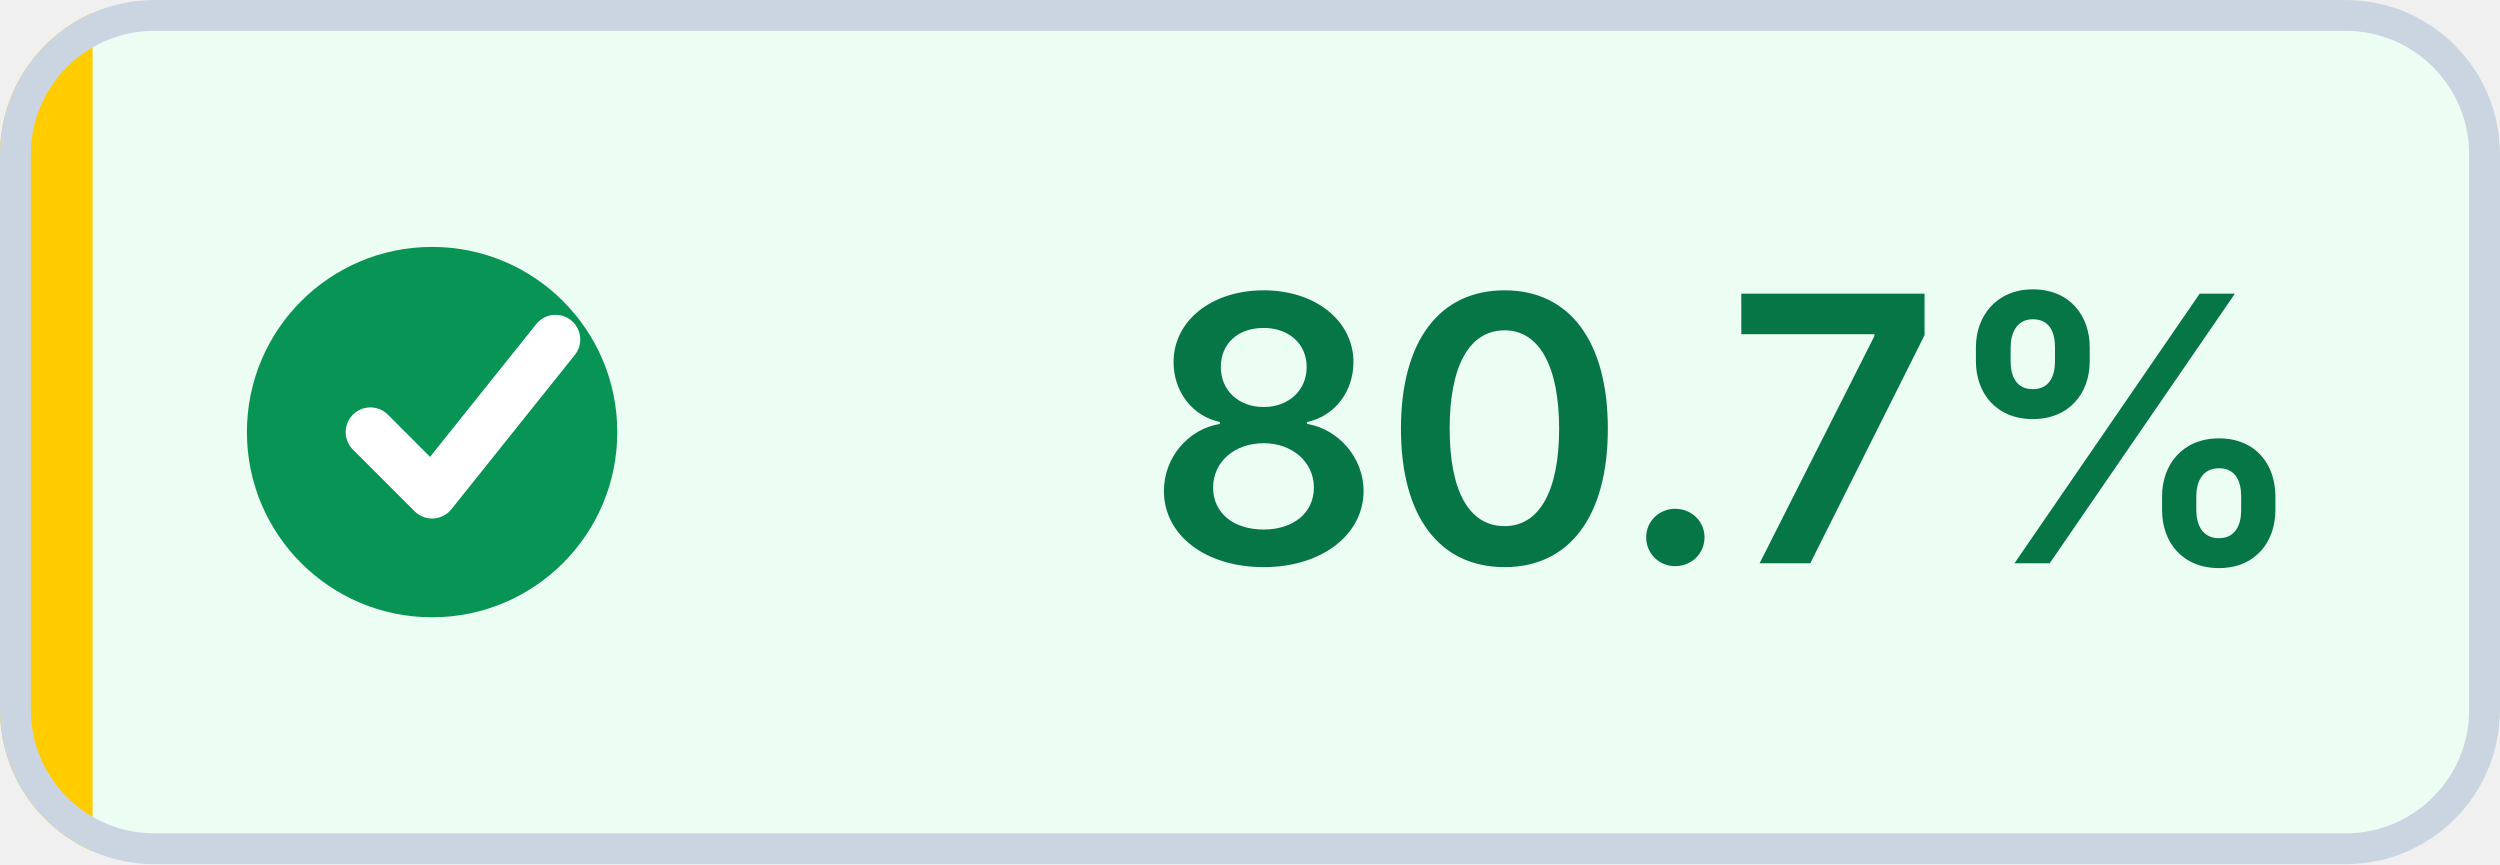
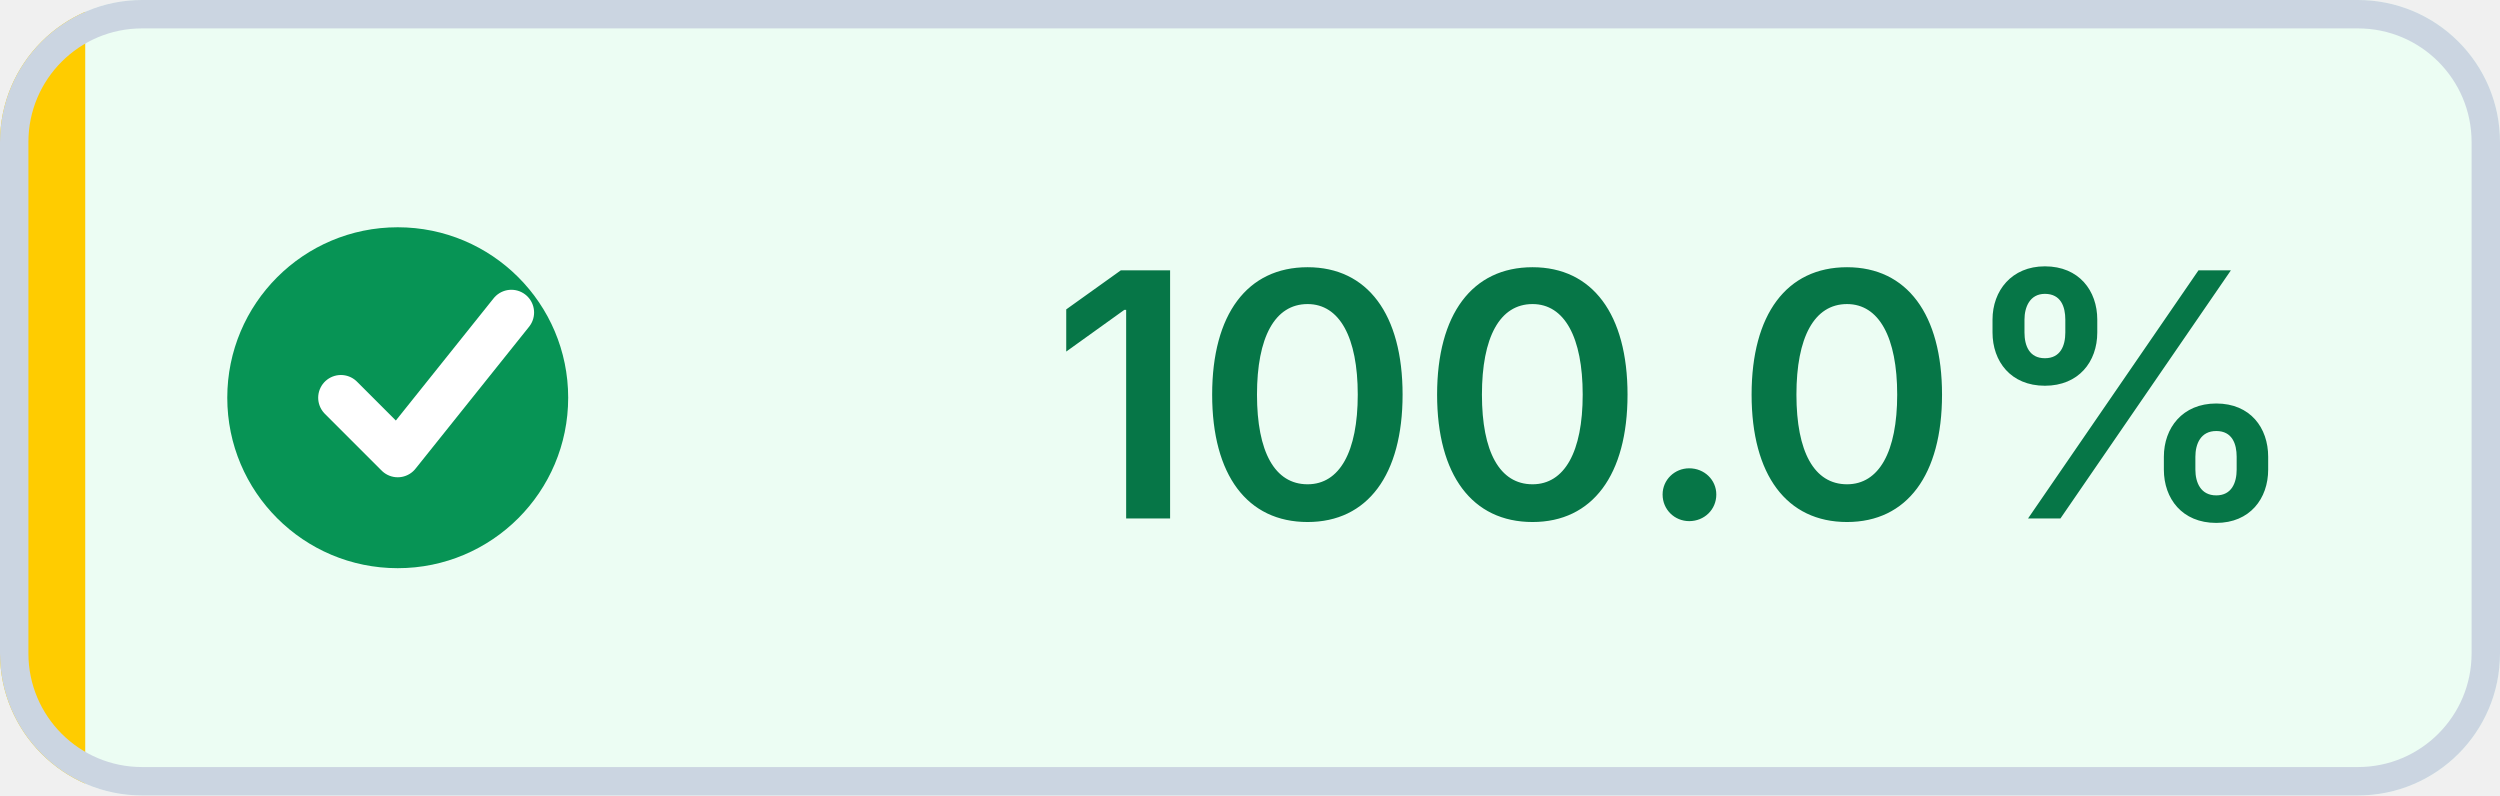
- <svg xmlns="http://www.w3.org/2000/svg" width="81" height="28" viewBox="0 0 81 28" role="img" aria-label="Coverage: 80.7% (target met)" shape-rendering="geometricPrecision" text-rendering="geometricPrecision">
+ <svg xmlns="http://www.w3.org/2000/svg" width="88" height="28" viewBox="0 0 88 28" role="img" aria-label="Coverage: 100.0% (target met)" shape-rendering="geometricPrecision" text-rendering="geometricPrecision">
  <defs>
    <clipPath id="badge-clip">
-       <rect width="81" height="28" rx="5" />
+       <rect width="88" height="28" rx="5" />
    </clipPath>
  </defs>
  <g clip-path="url(#badge-clip)">
-     <rect width="81" height="28" fill="#ECFDF3" />
+     <rect width="88" height="28" fill="#ECFDF3" />
    <rect width="3" height="28" fill="#FFCC00" />
  </g>
-   <rect x="0.5" y="0.5" width="80" height="27" rx="4.5" fill="none" stroke="#CBD5E1" />
+   <rect x="0.5" y="0.5" width="87" height="27" rx="4.5" fill="none" stroke="#CBD5E1" />
  <circle cx="14" cy="14" r="6" fill="#079455" />
  <path d="M 12 14 l2 2 4 -5" fill="none" stroke="#FFFFFF" stroke-width="1.6" stroke-linecap="round" stroke-linejoin="round" />
-   <text x="56" y="18.25" fill="#067647" text-anchor="middle" font-family="Inter,Segoe UI,Helvetica Neue,Arial,sans-serif" font-size="12" font-weight="600">80.7%</text>
+   <text x="59" y="18.25" fill="#067647" text-anchor="middle" font-family="Inter,Segoe UI,Helvetica Neue,Arial,sans-serif" font-size="12" font-weight="600">100.0%</text>
</svg>
